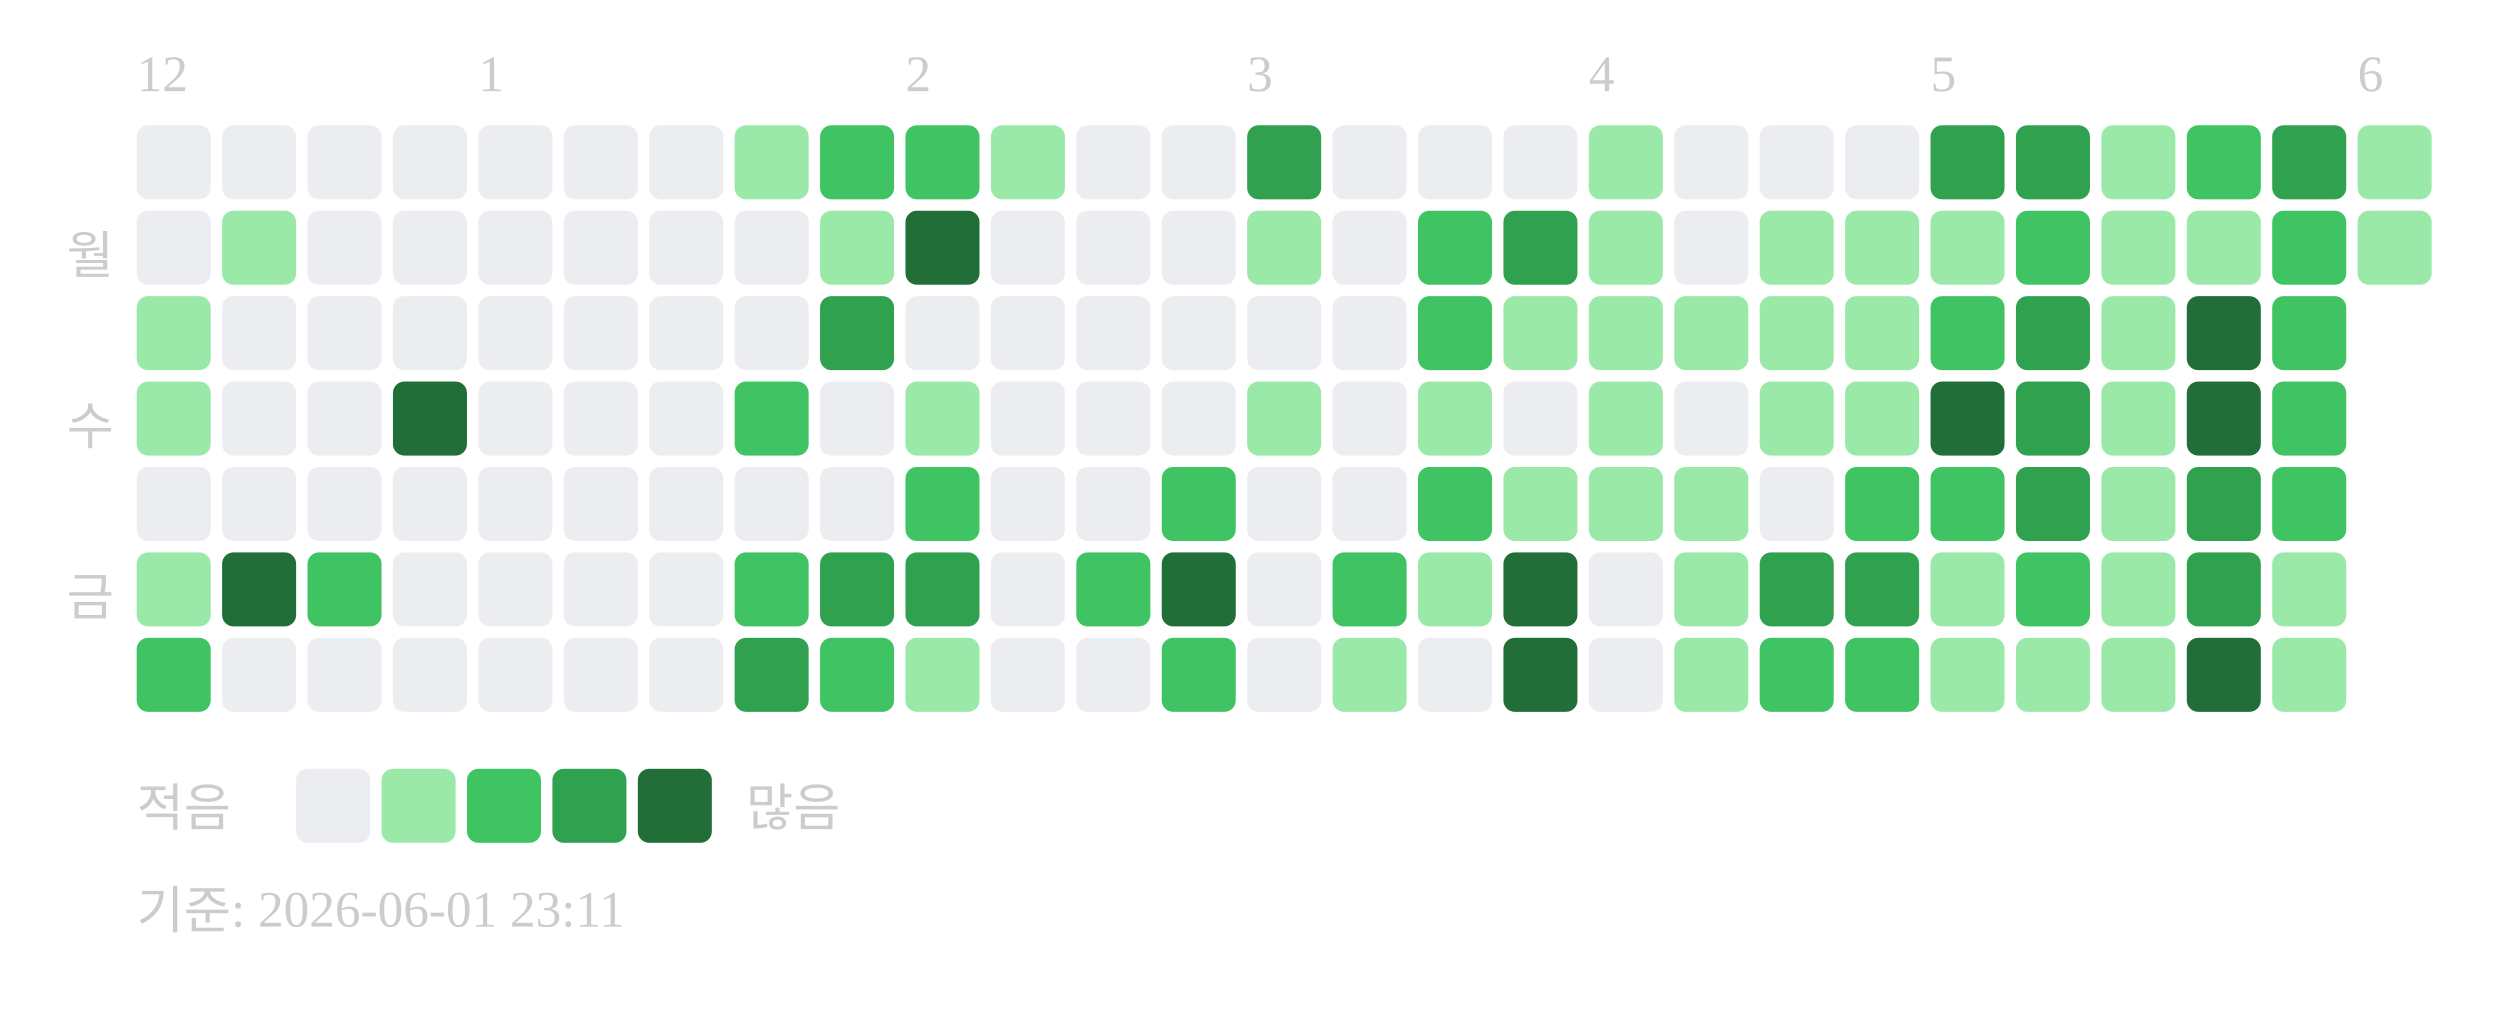
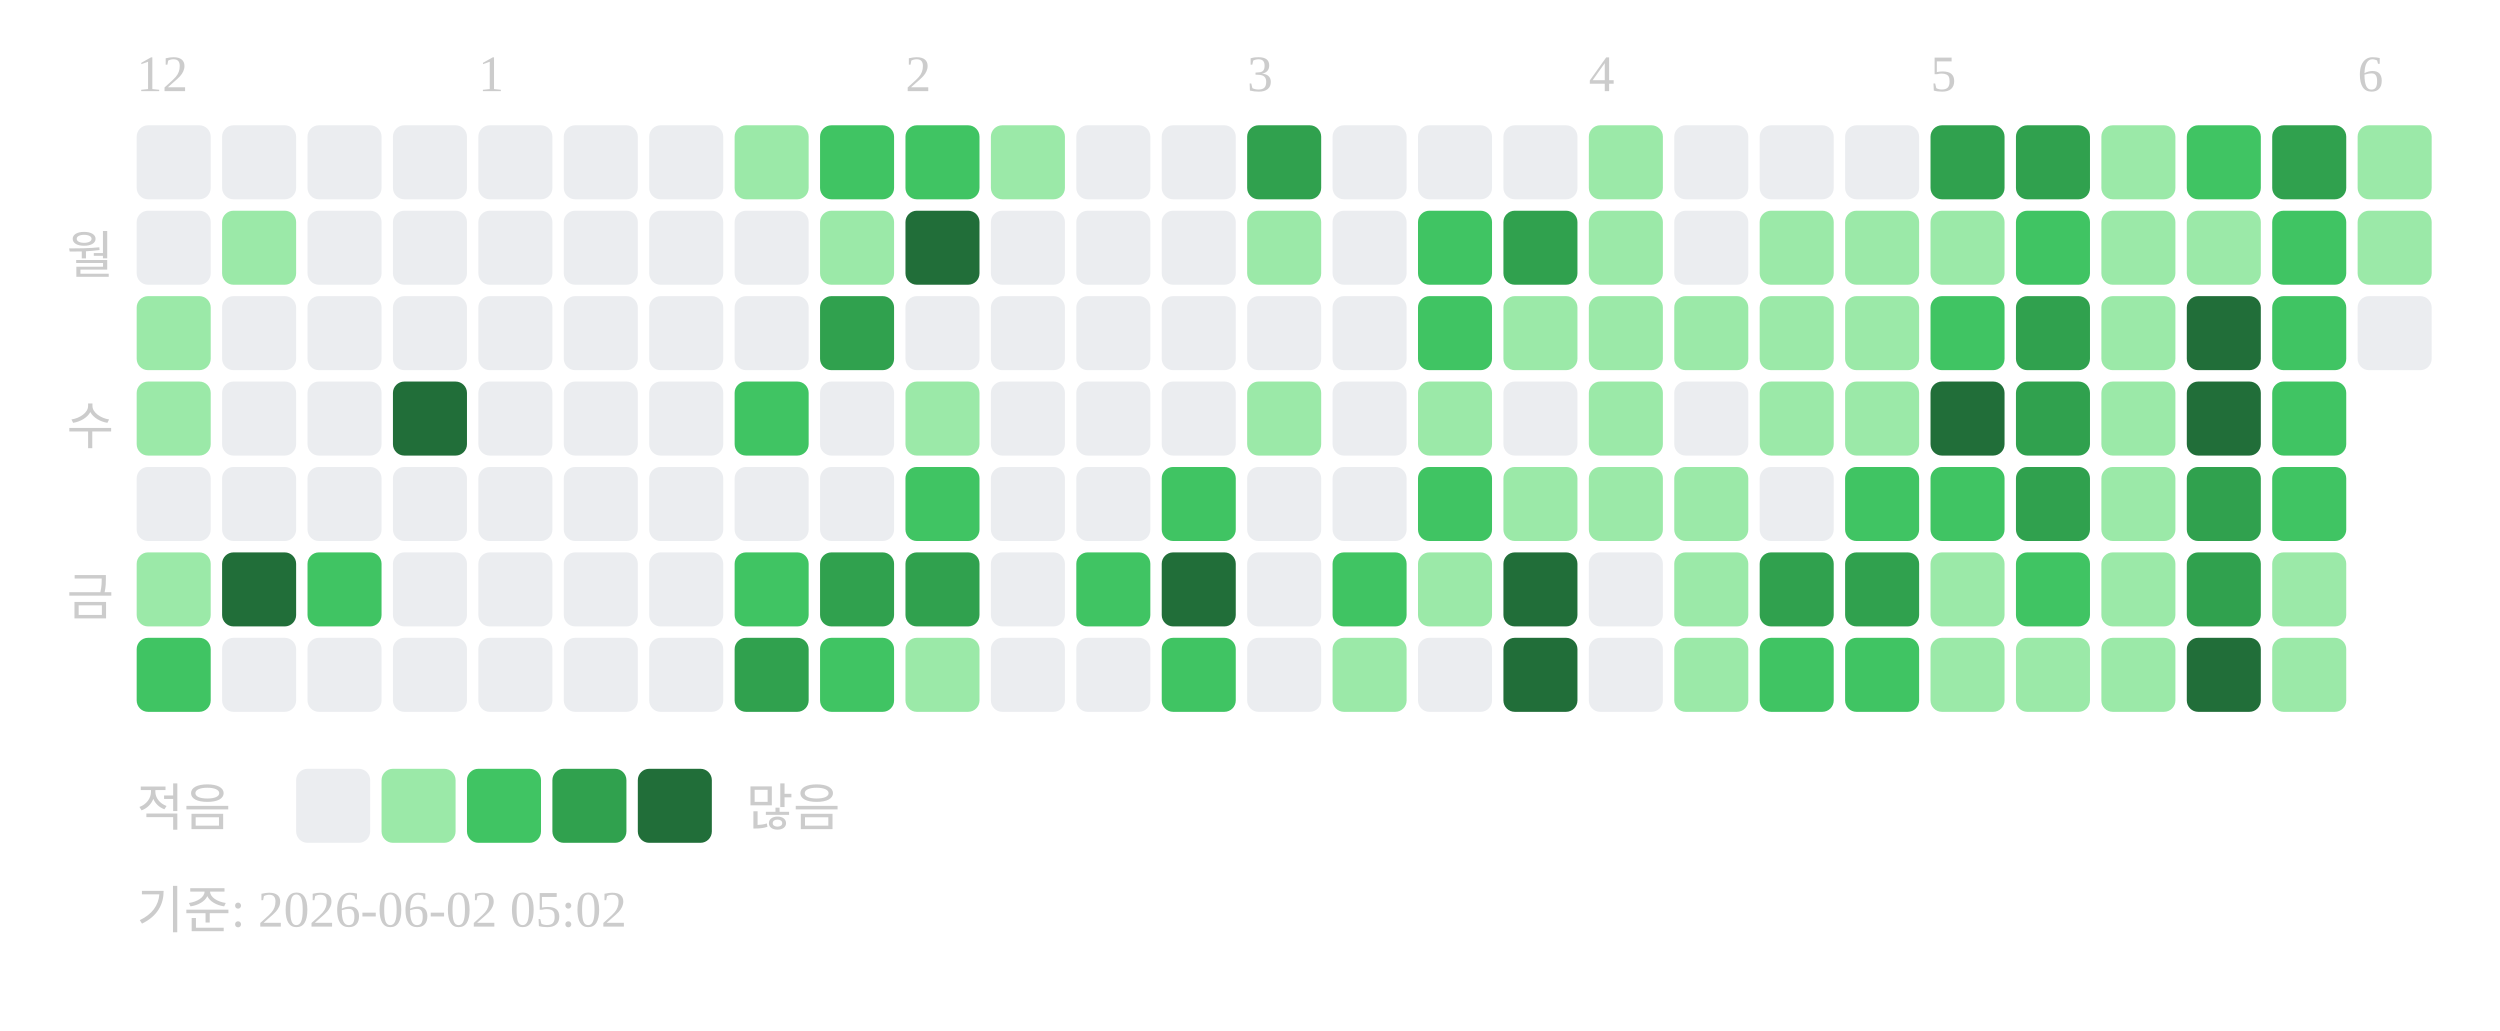
<svg xmlns="http://www.w3.org/2000/svg" width="439" height="181">
  <text x="24" y="16" font-size="9" fill="#cccccc">12</text>
  <text x="84" y="16" font-size="9" fill="#cccccc">1</text>
  <text x="159" y="16" font-size="9" fill="#cccccc">2</text>
  <text x="219" y="16" font-size="9" fill="#cccccc">3</text>
  <text x="279" y="16" font-size="9" fill="#cccccc">4</text>
  <text x="339" y="16" font-size="9" fill="#cccccc">5</text>
  <text x="414" y="16" font-size="9" fill="#cccccc">6</text>
  <text x="20" y="48" text-anchor="end" font-size="9" fill="#cccccc">월</text>
  <text x="20" y="78" text-anchor="end" font-size="9" fill="#cccccc">수</text>
  <text x="20" y="108" text-anchor="end" font-size="9" fill="#cccccc">금</text>
  <rect x="24" y="22" width="13" height="13" rx="2" fill="#ebedf0" />
  <rect x="24" y="37" width="13" height="13" rx="2" fill="#ebedf0" />
  <rect x="24" y="52" width="13" height="13" rx="2" fill="#9be9a8" />
  <rect x="24" y="67" width="13" height="13" rx="2" fill="#9be9a8" />
  <rect x="24" y="82" width="13" height="13" rx="2" fill="#ebedf0" />
  <rect x="24" y="97" width="13" height="13" rx="2" fill="#9be9a8" />
  <rect x="24" y="112" width="13" height="13" rx="2" fill="#40c463" />
  <rect x="39" y="22" width="13" height="13" rx="2" fill="#ebedf0" />
  <rect x="39" y="37" width="13" height="13" rx="2" fill="#9be9a8" />
  <rect x="39" y="52" width="13" height="13" rx="2" fill="#ebedf0" />
  <rect x="39" y="67" width="13" height="13" rx="2" fill="#ebedf0" />
  <rect x="39" y="82" width="13" height="13" rx="2" fill="#ebedf0" />
  <rect x="39" y="97" width="13" height="13" rx="2" fill="#216e39" />
  <rect x="39" y="112" width="13" height="13" rx="2" fill="#ebedf0" />
  <rect x="54" y="22" width="13" height="13" rx="2" fill="#ebedf0" />
  <rect x="54" y="37" width="13" height="13" rx="2" fill="#ebedf0" />
  <rect x="54" y="52" width="13" height="13" rx="2" fill="#ebedf0" />
  <rect x="54" y="67" width="13" height="13" rx="2" fill="#ebedf0" />
  <rect x="54" y="82" width="13" height="13" rx="2" fill="#ebedf0" />
  <rect x="54" y="97" width="13" height="13" rx="2" fill="#40c463" />
  <rect x="54" y="112" width="13" height="13" rx="2" fill="#ebedf0" />
  <rect x="69" y="22" width="13" height="13" rx="2" fill="#ebedf0" />
  <rect x="69" y="37" width="13" height="13" rx="2" fill="#ebedf0" />
  <rect x="69" y="52" width="13" height="13" rx="2" fill="#ebedf0" />
  <rect x="69" y="67" width="13" height="13" rx="2" fill="#216e39" />
  <rect x="69" y="82" width="13" height="13" rx="2" fill="#ebedf0" />
  <rect x="69" y="97" width="13" height="13" rx="2" fill="#ebedf0" />
  <rect x="69" y="112" width="13" height="13" rx="2" fill="#ebedf0" />
  <rect x="84" y="22" width="13" height="13" rx="2" fill="#ebedf0" />
  <rect x="84" y="37" width="13" height="13" rx="2" fill="#ebedf0" />
  <rect x="84" y="52" width="13" height="13" rx="2" fill="#ebedf0" />
  <rect x="84" y="67" width="13" height="13" rx="2" fill="#ebedf0" />
  <rect x="84" y="82" width="13" height="13" rx="2" fill="#ebedf0" />
  <rect x="84" y="97" width="13" height="13" rx="2" fill="#ebedf0" />
  <rect x="84" y="112" width="13" height="13" rx="2" fill="#ebedf0" />
  <rect x="99" y="22" width="13" height="13" rx="2" fill="#ebedf0" />
  <rect x="99" y="37" width="13" height="13" rx="2" fill="#ebedf0" />
  <rect x="99" y="52" width="13" height="13" rx="2" fill="#ebedf0" />
  <rect x="99" y="67" width="13" height="13" rx="2" fill="#ebedf0" />
  <rect x="99" y="82" width="13" height="13" rx="2" fill="#ebedf0" />
  <rect x="99" y="97" width="13" height="13" rx="2" fill="#ebedf0" />
  <rect x="99" y="112" width="13" height="13" rx="2" fill="#ebedf0" />
  <rect x="114" y="22" width="13" height="13" rx="2" fill="#ebedf0" />
  <rect x="114" y="37" width="13" height="13" rx="2" fill="#ebedf0" />
  <rect x="114" y="52" width="13" height="13" rx="2" fill="#ebedf0" />
  <rect x="114" y="67" width="13" height="13" rx="2" fill="#ebedf0" />
  <rect x="114" y="82" width="13" height="13" rx="2" fill="#ebedf0" />
  <rect x="114" y="97" width="13" height="13" rx="2" fill="#ebedf0" />
  <rect x="114" y="112" width="13" height="13" rx="2" fill="#ebedf0" />
  <rect x="129" y="22" width="13" height="13" rx="2" fill="#9be9a8" />
  <rect x="129" y="37" width="13" height="13" rx="2" fill="#ebedf0" />
  <rect x="129" y="52" width="13" height="13" rx="2" fill="#ebedf0" />
  <rect x="129" y="67" width="13" height="13" rx="2" fill="#40c463" />
  <rect x="129" y="82" width="13" height="13" rx="2" fill="#ebedf0" />
  <rect x="129" y="97" width="13" height="13" rx="2" fill="#40c463" />
  <rect x="129" y="112" width="13" height="13" rx="2" fill="#30a14e" />
  <rect x="144" y="22" width="13" height="13" rx="2" fill="#40c463" />
  <rect x="144" y="37" width="13" height="13" rx="2" fill="#9be9a8" />
  <rect x="144" y="52" width="13" height="13" rx="2" fill="#30a14e" />
  <rect x="144" y="67" width="13" height="13" rx="2" fill="#ebedf0" />
  <rect x="144" y="82" width="13" height="13" rx="2" fill="#ebedf0" />
  <rect x="144" y="97" width="13" height="13" rx="2" fill="#30a14e" />
  <rect x="144" y="112" width="13" height="13" rx="2" fill="#40c463" />
  <rect x="159" y="22" width="13" height="13" rx="2" fill="#40c463" />
  <rect x="159" y="37" width="13" height="13" rx="2" fill="#216e39" />
  <rect x="159" y="52" width="13" height="13" rx="2" fill="#ebedf0" />
  <rect x="159" y="67" width="13" height="13" rx="2" fill="#9be9a8" />
  <rect x="159" y="82" width="13" height="13" rx="2" fill="#40c463" />
  <rect x="159" y="97" width="13" height="13" rx="2" fill="#30a14e" />
  <rect x="159" y="112" width="13" height="13" rx="2" fill="#9be9a8" />
  <rect x="174" y="22" width="13" height="13" rx="2" fill="#9be9a8" />
  <rect x="174" y="37" width="13" height="13" rx="2" fill="#ebedf0" />
  <rect x="174" y="52" width="13" height="13" rx="2" fill="#ebedf0" />
  <rect x="174" y="67" width="13" height="13" rx="2" fill="#ebedf0" />
  <rect x="174" y="82" width="13" height="13" rx="2" fill="#ebedf0" />
  <rect x="174" y="97" width="13" height="13" rx="2" fill="#ebedf0" />
  <rect x="174" y="112" width="13" height="13" rx="2" fill="#ebedf0" />
  <rect x="189" y="22" width="13" height="13" rx="2" fill="#ebedf0" />
  <rect x="189" y="37" width="13" height="13" rx="2" fill="#ebedf0" />
  <rect x="189" y="52" width="13" height="13" rx="2" fill="#ebedf0" />
  <rect x="189" y="67" width="13" height="13" rx="2" fill="#ebedf0" />
  <rect x="189" y="82" width="13" height="13" rx="2" fill="#ebedf0" />
  <rect x="189" y="97" width="13" height="13" rx="2" fill="#40c463" />
  <rect x="189" y="112" width="13" height="13" rx="2" fill="#ebedf0" />
  <rect x="204" y="22" width="13" height="13" rx="2" fill="#ebedf0" />
  <rect x="204" y="37" width="13" height="13" rx="2" fill="#ebedf0" />
  <rect x="204" y="52" width="13" height="13" rx="2" fill="#ebedf0" />
  <rect x="204" y="67" width="13" height="13" rx="2" fill="#ebedf0" />
  <rect x="204" y="82" width="13" height="13" rx="2" fill="#40c463" />
  <rect x="204" y="97" width="13" height="13" rx="2" fill="#216e39" />
  <rect x="204" y="112" width="13" height="13" rx="2" fill="#40c463" />
  <rect x="219" y="22" width="13" height="13" rx="2" fill="#30a14e" />
  <rect x="219" y="37" width="13" height="13" rx="2" fill="#9be9a8" />
  <rect x="219" y="52" width="13" height="13" rx="2" fill="#ebedf0" />
  <rect x="219" y="67" width="13" height="13" rx="2" fill="#9be9a8" />
  <rect x="219" y="82" width="13" height="13" rx="2" fill="#ebedf0" />
  <rect x="219" y="97" width="13" height="13" rx="2" fill="#ebedf0" />
  <rect x="219" y="112" width="13" height="13" rx="2" fill="#ebedf0" />
  <rect x="234" y="22" width="13" height="13" rx="2" fill="#ebedf0" />
  <rect x="234" y="37" width="13" height="13" rx="2" fill="#ebedf0" />
  <rect x="234" y="52" width="13" height="13" rx="2" fill="#ebedf0" />
  <rect x="234" y="67" width="13" height="13" rx="2" fill="#ebedf0" />
  <rect x="234" y="82" width="13" height="13" rx="2" fill="#ebedf0" />
  <rect x="234" y="97" width="13" height="13" rx="2" fill="#40c463" />
  <rect x="234" y="112" width="13" height="13" rx="2" fill="#9be9a8" />
  <rect x="249" y="22" width="13" height="13" rx="2" fill="#ebedf0" />
  <rect x="249" y="37" width="13" height="13" rx="2" fill="#40c463" />
  <rect x="249" y="52" width="13" height="13" rx="2" fill="#40c463" />
  <rect x="249" y="67" width="13" height="13" rx="2" fill="#9be9a8" />
  <rect x="249" y="82" width="13" height="13" rx="2" fill="#40c463" />
  <rect x="249" y="97" width="13" height="13" rx="2" fill="#9be9a8" />
  <rect x="249" y="112" width="13" height="13" rx="2" fill="#ebedf0" />
  <rect x="264" y="22" width="13" height="13" rx="2" fill="#ebedf0" />
  <rect x="264" y="37" width="13" height="13" rx="2" fill="#30a14e" />
  <rect x="264" y="52" width="13" height="13" rx="2" fill="#9be9a8" />
  <rect x="264" y="67" width="13" height="13" rx="2" fill="#ebedf0" />
  <rect x="264" y="82" width="13" height="13" rx="2" fill="#9be9a8" />
  <rect x="264" y="97" width="13" height="13" rx="2" fill="#216e39" />
  <rect x="264" y="112" width="13" height="13" rx="2" fill="#216e39" />
  <rect x="279" y="22" width="13" height="13" rx="2" fill="#9be9a8" />
  <rect x="279" y="37" width="13" height="13" rx="2" fill="#9be9a8" />
  <rect x="279" y="52" width="13" height="13" rx="2" fill="#9be9a8" />
  <rect x="279" y="67" width="13" height="13" rx="2" fill="#9be9a8" />
  <rect x="279" y="82" width="13" height="13" rx="2" fill="#9be9a8" />
  <rect x="279" y="97" width="13" height="13" rx="2" fill="#ebedf0" />
  <rect x="279" y="112" width="13" height="13" rx="2" fill="#ebedf0" />
  <rect x="294" y="22" width="13" height="13" rx="2" fill="#ebedf0" />
  <rect x="294" y="37" width="13" height="13" rx="2" fill="#ebedf0" />
  <rect x="294" y="52" width="13" height="13" rx="2" fill="#9be9a8" />
  <rect x="294" y="67" width="13" height="13" rx="2" fill="#ebedf0" />
  <rect x="294" y="82" width="13" height="13" rx="2" fill="#9be9a8" />
  <rect x="294" y="97" width="13" height="13" rx="2" fill="#9be9a8" />
  <rect x="294" y="112" width="13" height="13" rx="2" fill="#9be9a8" />
  <rect x="309" y="22" width="13" height="13" rx="2" fill="#ebedf0" />
  <rect x="309" y="37" width="13" height="13" rx="2" fill="#9be9a8" />
  <rect x="309" y="52" width="13" height="13" rx="2" fill="#9be9a8" />
  <rect x="309" y="67" width="13" height="13" rx="2" fill="#9be9a8" />
  <rect x="309" y="82" width="13" height="13" rx="2" fill="#ebedf0" />
  <rect x="309" y="97" width="13" height="13" rx="2" fill="#30a14e" />
  <rect x="309" y="112" width="13" height="13" rx="2" fill="#40c463" />
  <rect x="324" y="22" width="13" height="13" rx="2" fill="#ebedf0" />
  <rect x="324" y="37" width="13" height="13" rx="2" fill="#9be9a8" />
  <rect x="324" y="52" width="13" height="13" rx="2" fill="#9be9a8" />
  <rect x="324" y="67" width="13" height="13" rx="2" fill="#9be9a8" />
  <rect x="324" y="82" width="13" height="13" rx="2" fill="#40c463" />
  <rect x="324" y="97" width="13" height="13" rx="2" fill="#30a14e" />
  <rect x="324" y="112" width="13" height="13" rx="2" fill="#40c463" />
  <rect x="339" y="22" width="13" height="13" rx="2" fill="#30a14e" />
  <rect x="339" y="37" width="13" height="13" rx="2" fill="#9be9a8" />
  <rect x="339" y="52" width="13" height="13" rx="2" fill="#40c463" />
  <rect x="339" y="67" width="13" height="13" rx="2" fill="#216e39" />
  <rect x="339" y="82" width="13" height="13" rx="2" fill="#40c463" />
  <rect x="339" y="97" width="13" height="13" rx="2" fill="#9be9a8" />
  <rect x="339" y="112" width="13" height="13" rx="2" fill="#9be9a8" />
  <rect x="354" y="22" width="13" height="13" rx="2" fill="#30a14e" />
  <rect x="354" y="37" width="13" height="13" rx="2" fill="#40c463" />
  <rect x="354" y="52" width="13" height="13" rx="2" fill="#30a14e" />
  <rect x="354" y="67" width="13" height="13" rx="2" fill="#30a14e" />
  <rect x="354" y="82" width="13" height="13" rx="2" fill="#30a14e" />
  <rect x="354" y="97" width="13" height="13" rx="2" fill="#40c463" />
  <rect x="354" y="112" width="13" height="13" rx="2" fill="#9be9a8" />
  <rect x="369" y="22" width="13" height="13" rx="2" fill="#9be9a8" />
  <rect x="369" y="37" width="13" height="13" rx="2" fill="#9be9a8" />
  <rect x="369" y="52" width="13" height="13" rx="2" fill="#9be9a8" />
  <rect x="369" y="67" width="13" height="13" rx="2" fill="#9be9a8" />
  <rect x="369" y="82" width="13" height="13" rx="2" fill="#9be9a8" />
  <rect x="369" y="97" width="13" height="13" rx="2" fill="#9be9a8" />
  <rect x="369" y="112" width="13" height="13" rx="2" fill="#9be9a8" />
  <rect x="384" y="22" width="13" height="13" rx="2" fill="#40c463" />
  <rect x="384" y="37" width="13" height="13" rx="2" fill="#9be9a8" />
  <rect x="384" y="52" width="13" height="13" rx="2" fill="#216e39" />
  <rect x="384" y="67" width="13" height="13" rx="2" fill="#216e39" />
  <rect x="384" y="82" width="13" height="13" rx="2" fill="#30a14e" />
  <rect x="384" y="97" width="13" height="13" rx="2" fill="#30a14e" />
  <rect x="384" y="112" width="13" height="13" rx="2" fill="#216e39" />
  <rect x="399" y="22" width="13" height="13" rx="2" fill="#30a14e" />
  <rect x="399" y="37" width="13" height="13" rx="2" fill="#40c463" />
  <rect x="399" y="52" width="13" height="13" rx="2" fill="#40c463" />
  <rect x="399" y="67" width="13" height="13" rx="2" fill="#40c463" />
  <rect x="399" y="82" width="13" height="13" rx="2" fill="#40c463" />
  <rect x="399" y="97" width="13" height="13" rx="2" fill="#9be9a8" />
  <rect x="399" y="112" width="13" height="13" rx="2" fill="#9be9a8" />
  <rect x="414" y="22" width="13" height="13" rx="2" fill="#9be9a8" />
  <rect x="414" y="37" width="13" height="13" rx="2" fill="#9be9a8" />
+   <rect x="414" y="52" width="13" height="13" rx="2" fill="#ebedf0" />
  <text x="24" y="145" font-size="9" fill="#cccccc">적음</text>
  <rect x="52" y="135" width="13" height="13" rx="2" fill="#ebedf0" />
  <rect x="67" y="135" width="13" height="13" rx="2" fill="#9be9a8" />
  <rect x="82" y="135" width="13" height="13" rx="2" fill="#40c463" />
  <rect x="97" y="135" width="13" height="13" rx="2" fill="#30a14e" />
  <rect x="112" y="135" width="13" height="13" rx="2" fill="#216e39" />
  <text x="131" y="145" font-size="9" fill="#cccccc">많음</text>
-   <text x="24" y="163" font-size="9" fill="#cccccc">기준: 2026-06-01 23:11</text>
+   <text x="24" y="163" font-size="9" fill="#cccccc">기준: 2026-06-02 05:02</text>
</svg>
